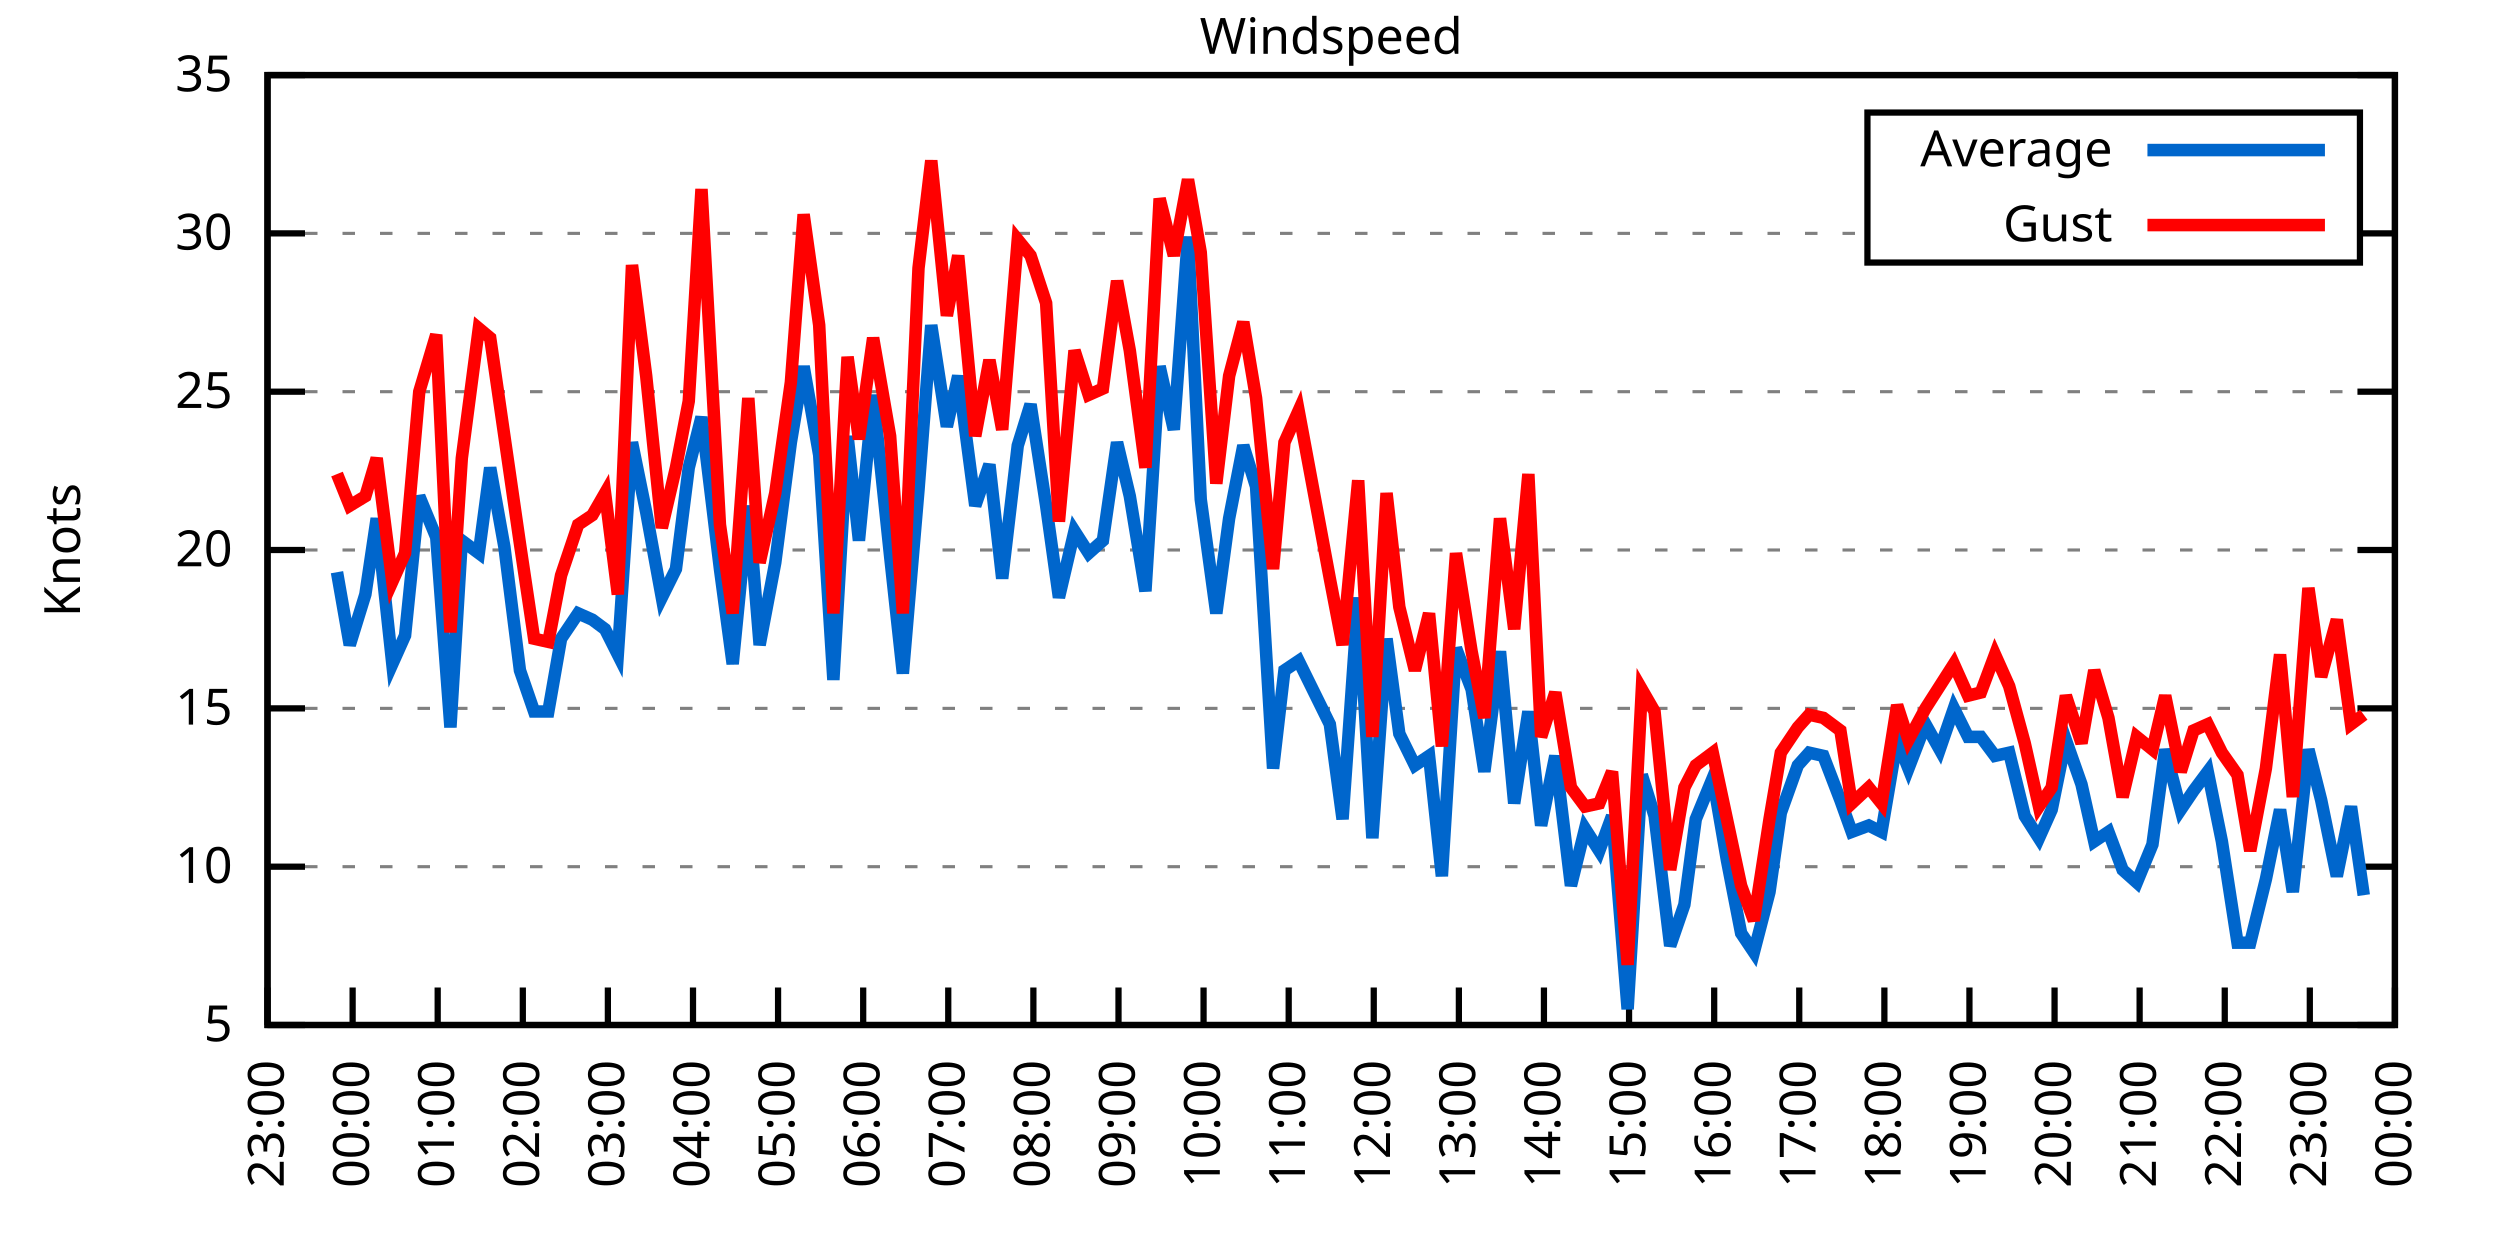
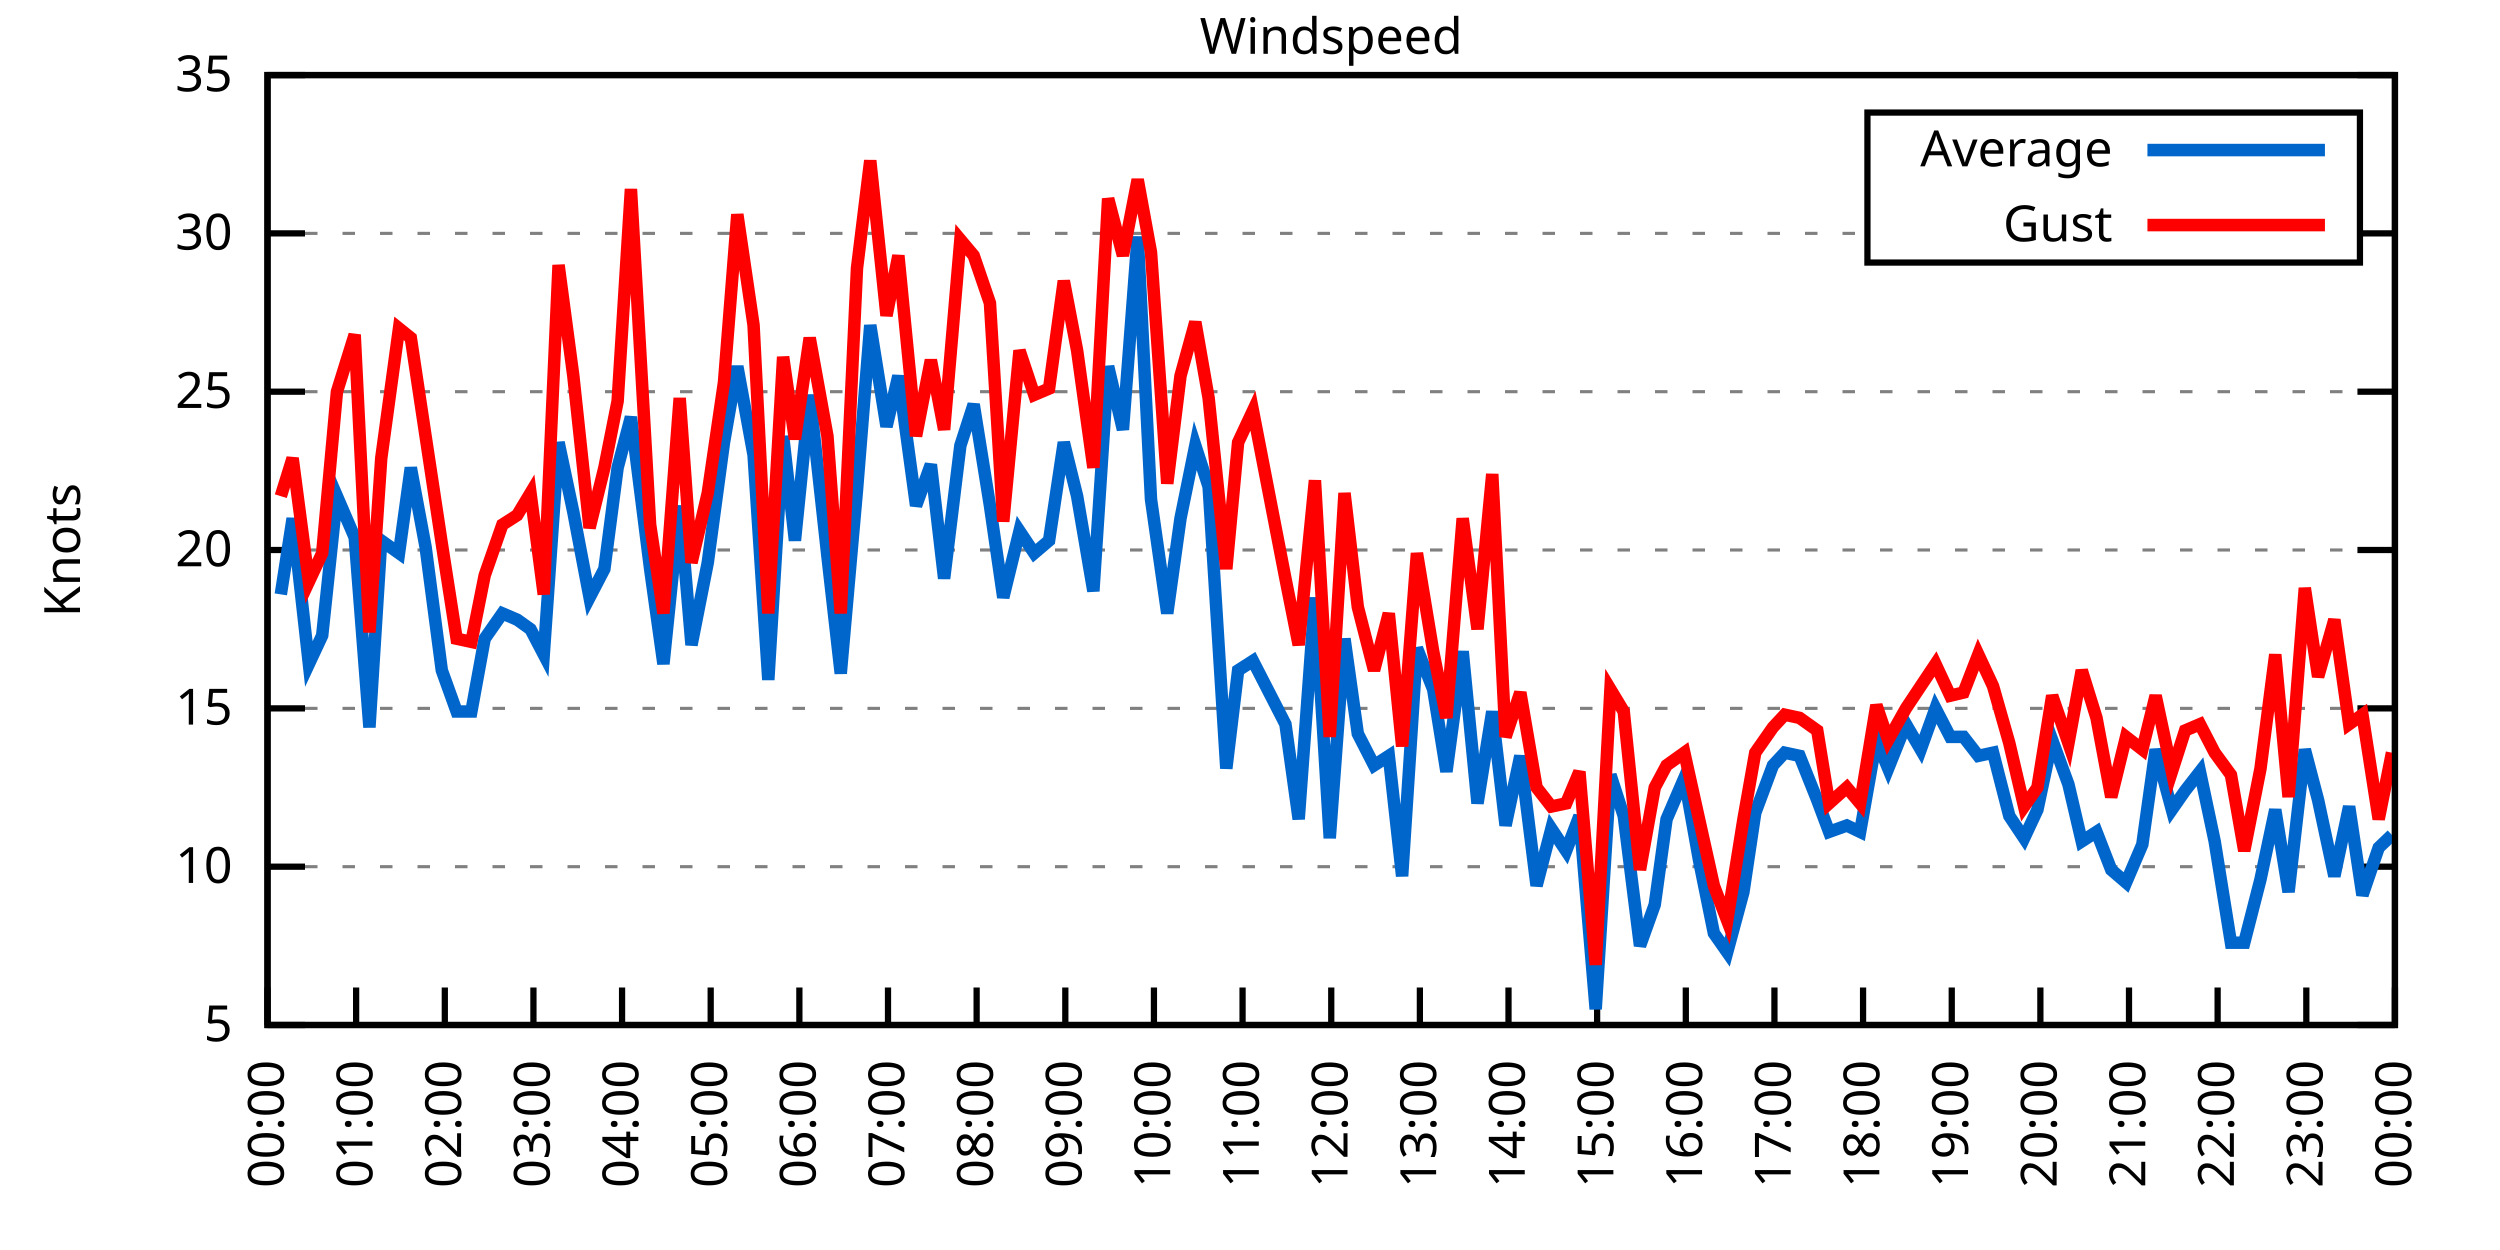
<svg xmlns="http://www.w3.org/2000/svg" xmlns:xlink="http://www.w3.org/1999/xlink" width="400" height="200" viewBox="0 0 400 200">
  <g id="gnuplot_canvas">
    <rect x="0" y="0" width="400" height="200" fill="none" />
    <defs>
      <circle id="gpDot" r="0.5" stroke-width="0.5" stroke="currentColor" />
      <path id="gpPt0" stroke-width="0.333" stroke="currentColor" d="M-1,0 h2 M0,-1 v2" />
      <path id="gpPt1" stroke-width="0.333" stroke="currentColor" d="M-1,-1 L1,1 M1,-1 L-1,1" />
      <path id="gpPt2" stroke-width="0.333" stroke="currentColor" d="M-1,0 L1,0 M0,-1 L0,1 M-1,-1 L1,1 M-1,1 L1,-1" />
      <rect id="gpPt3" stroke-width="0.333" stroke="currentColor" x="-1" y="-1" width="2" height="2" />
      <rect id="gpPt4" stroke-width="0.333" stroke="currentColor" fill="currentColor" x="-1" y="-1" width="2" height="2" />
      <circle id="gpPt5" stroke-width="0.333" stroke="currentColor" cx="0" cy="0" r="1" />
      <use xlink:href="#gpPt5" id="gpPt6" fill="currentColor" stroke="none" />
      <path id="gpPt7" stroke-width="0.333" stroke="currentColor" d="M0,-1.33 L-1.33,0.67 L1.33,0.67 z" />
      <use xlink:href="#gpPt7" id="gpPt8" fill="currentColor" stroke="none" />
      <use xlink:href="#gpPt7" id="gpPt9" stroke="currentColor" transform="rotate(180)" />
      <use xlink:href="#gpPt9" id="gpPt10" fill="currentColor" stroke="none" />
      <use xlink:href="#gpPt3" id="gpPt11" stroke="currentColor" transform="rotate(45)" />
      <use xlink:href="#gpPt11" id="gpPt12" fill="currentColor" stroke="none" />
      <path id="gpPt13" stroke-width="0.333" stroke="currentColor" d="M0,1.330 L1.265,0.411 L0.782,-1.067 L-0.782,-1.076 L-1.265,0.411 z" />
      <use xlink:href="#gpPt13" id="gpPt14" fill="currentColor" stroke="none" />
      <filter id="textbox" filterUnits="objectBoundingBox" x="0" y="0" height="1" width="1">
        <feFlood flood-color="white" flood-opacity="1" result="bgnd" />
        <feComposite in="SourceGraphic" in2="bgnd" operator="atop" />
      </filter>
      <filter id="greybox" filterUnits="objectBoundingBox" x="0" y="0" height="1" width="1">
        <feFlood flood-color="lightgrey" flood-opacity="1" result="grey" />
        <feComposite in="SourceGraphic" in2="grey" operator="atop" />
      </filter>
    </defs>
    <g fill="none" color="white" stroke="currentColor" stroke-width="1.00" stroke-linecap="butt" stroke-linejoin="miter">
</g>
    <g fill="none" color="black" stroke="currentColor" stroke-width="1.00" stroke-linecap="butt" stroke-linejoin="miter">
      <g stroke="none" shape-rendering="crispEdges">
        <polygon fill="rgb(255, 255, 255)" points="42.80,164.00 383.18,164.00 383.18,12.02 42.80,12.02 " />
      </g>
    </g>
    <g fill="none" color="black" stroke="currentColor" stroke-width="1.00" stroke-linecap="butt" stroke-linejoin="miter">
</g>
    <g fill="none" color="black" stroke="black" stroke-width="0.50" stroke-linecap="butt" stroke-linejoin="miter">
</g>
    <g fill="none" color="gray" stroke="currentColor" stroke-width="0.50" stroke-linecap="butt" stroke-linejoin="miter">
      <path stroke="gray" stroke-dasharray="2,4" class="gridline" d="M42.80,164.00 L383.19,164.00  " />
    </g>
    <g fill="none" color="gray" stroke="gray" stroke-width="1.00" stroke-linecap="butt" stroke-linejoin="miter">
</g>
    <g fill="none" color="black" stroke="currentColor" stroke-width="1.00" stroke-linecap="butt" stroke-linejoin="miter">
      <path stroke="black" d="M42.80,164.00 L48.80,164.00 M383.19,164.00 L377.19,164.00  " />
      <g transform="translate(37.20,166.60)" stroke="none" fill="black" font-family="Sans" font-size="8.00" text-anchor="end">
        <text>
          <tspan font-family="Sans"> 5</tspan>
        </text>
      </g>
    </g>
    <g fill="none" color="black" stroke="currentColor" stroke-width="1.00" stroke-linecap="butt" stroke-linejoin="miter">
</g>
    <g fill="none" color="black" stroke="black" stroke-width="0.50" stroke-linecap="butt" stroke-linejoin="miter">
</g>
    <g fill="none" color="gray" stroke="currentColor" stroke-width="0.50" stroke-linecap="butt" stroke-linejoin="miter">
      <path stroke="gray" stroke-dasharray="2,4" class="gridline" d="M42.80,138.67 L383.19,138.67  " />
    </g>
    <g fill="none" color="gray" stroke="gray" stroke-width="1.00" stroke-linecap="butt" stroke-linejoin="miter">
</g>
    <g fill="none" color="black" stroke="currentColor" stroke-width="1.00" stroke-linecap="butt" stroke-linejoin="miter">
      <path stroke="black" d="M42.80,138.67 L48.80,138.67 M383.19,138.67 L377.19,138.67  " />
      <g transform="translate(37.20,141.27)" stroke="none" fill="black" font-family="Sans" font-size="8.00" text-anchor="end">
        <text>
          <tspan font-family="Sans"> 10</tspan>
        </text>
      </g>
    </g>
    <g fill="none" color="black" stroke="currentColor" stroke-width="1.00" stroke-linecap="butt" stroke-linejoin="miter">
</g>
    <g fill="none" color="black" stroke="black" stroke-width="0.50" stroke-linecap="butt" stroke-linejoin="miter">
</g>
    <g fill="none" color="gray" stroke="currentColor" stroke-width="0.50" stroke-linecap="butt" stroke-linejoin="miter">
      <path stroke="gray" stroke-dasharray="2,4" class="gridline" d="M42.80,113.34 L383.19,113.34  " />
    </g>
    <g fill="none" color="gray" stroke="gray" stroke-width="1.00" stroke-linecap="butt" stroke-linejoin="miter">
</g>
    <g fill="none" color="black" stroke="currentColor" stroke-width="1.00" stroke-linecap="butt" stroke-linejoin="miter">
      <path stroke="black" d="M42.80,113.34 L48.80,113.34 M383.19,113.34 L377.19,113.34  " />
      <g transform="translate(37.20,115.94)" stroke="none" fill="black" font-family="Sans" font-size="8.00" text-anchor="end">
        <text>
          <tspan font-family="Sans"> 15</tspan>
        </text>
      </g>
    </g>
    <g fill="none" color="black" stroke="currentColor" stroke-width="1.00" stroke-linecap="butt" stroke-linejoin="miter">
</g>
    <g fill="none" color="black" stroke="black" stroke-width="0.50" stroke-linecap="butt" stroke-linejoin="miter">
</g>
    <g fill="none" color="gray" stroke="currentColor" stroke-width="0.50" stroke-linecap="butt" stroke-linejoin="miter">
      <path stroke="gray" stroke-dasharray="2,4" class="gridline" d="M42.80,88.00 L383.19,88.00  " />
    </g>
    <g fill="none" color="gray" stroke="gray" stroke-width="1.00" stroke-linecap="butt" stroke-linejoin="miter">
</g>
    <g fill="none" color="black" stroke="currentColor" stroke-width="1.00" stroke-linecap="butt" stroke-linejoin="miter">
      <path stroke="black" d="M42.80,88.00 L48.80,88.00 M383.19,88.00 L377.19,88.00  " />
      <g transform="translate(37.20,90.60)" stroke="none" fill="black" font-family="Sans" font-size="8.00" text-anchor="end">
        <text>
          <tspan font-family="Sans"> 20</tspan>
        </text>
      </g>
    </g>
    <g fill="none" color="black" stroke="currentColor" stroke-width="1.00" stroke-linecap="butt" stroke-linejoin="miter">
</g>
    <g fill="none" color="black" stroke="black" stroke-width="0.50" stroke-linecap="butt" stroke-linejoin="miter">
</g>
    <g fill="none" color="gray" stroke="currentColor" stroke-width="0.50" stroke-linecap="butt" stroke-linejoin="miter">
      <path stroke="gray" stroke-dasharray="2,4" class="gridline" d="M42.80,62.67 L383.19,62.67  " />
    </g>
    <g fill="none" color="gray" stroke="gray" stroke-width="1.00" stroke-linecap="butt" stroke-linejoin="miter">
</g>
    <g fill="none" color="black" stroke="currentColor" stroke-width="1.00" stroke-linecap="butt" stroke-linejoin="miter">
      <path stroke="black" d="M42.80,62.67 L48.80,62.67 M383.19,62.67 L377.19,62.67  " />
      <g transform="translate(37.20,65.27)" stroke="none" fill="black" font-family="Sans" font-size="8.00" text-anchor="end">
        <text>
          <tspan font-family="Sans"> 25</tspan>
        </text>
      </g>
    </g>
    <g fill="none" color="black" stroke="currentColor" stroke-width="1.00" stroke-linecap="butt" stroke-linejoin="miter">
</g>
    <g fill="none" color="black" stroke="black" stroke-width="0.50" stroke-linecap="butt" stroke-linejoin="miter">
</g>
    <g fill="none" color="gray" stroke="currentColor" stroke-width="0.50" stroke-linecap="butt" stroke-linejoin="miter">
      <path stroke="gray" stroke-dasharray="2,4" class="gridline" d="M42.80,37.34 L298.79,37.34 M377.59,37.34 L383.19,37.34  " />
    </g>
    <g fill="none" color="gray" stroke="gray" stroke-width="1.00" stroke-linecap="butt" stroke-linejoin="miter">
</g>
    <g fill="none" color="black" stroke="currentColor" stroke-width="1.00" stroke-linecap="butt" stroke-linejoin="miter">
      <path stroke="black" d="M42.80,37.34 L48.80,37.34 M383.19,37.34 L377.19,37.34  " />
      <g transform="translate(37.20,39.94)" stroke="none" fill="black" font-family="Sans" font-size="8.00" text-anchor="end">
        <text>
          <tspan font-family="Sans"> 30</tspan>
        </text>
      </g>
    </g>
    <g fill="none" color="black" stroke="currentColor" stroke-width="1.00" stroke-linecap="butt" stroke-linejoin="miter">
</g>
    <g fill="none" color="black" stroke="black" stroke-width="0.50" stroke-linecap="butt" stroke-linejoin="miter">
</g>
    <g fill="none" color="gray" stroke="currentColor" stroke-width="0.50" stroke-linecap="butt" stroke-linejoin="miter">
      <path stroke="gray" stroke-dasharray="2,4" class="gridline" d="M42.80,12.01 L383.19,12.01  " />
    </g>
    <g fill="none" color="gray" stroke="gray" stroke-width="1.00" stroke-linecap="butt" stroke-linejoin="miter">
</g>
    <g fill="none" color="black" stroke="currentColor" stroke-width="1.00" stroke-linecap="butt" stroke-linejoin="miter">
      <path stroke="black" d="M42.80,12.01 L48.80,12.01 M383.19,12.01 L377.19,12.01  " />
      <g transform="translate(37.20,14.61)" stroke="none" fill="black" font-family="Sans" font-size="8.00" text-anchor="end">
        <text>
          <tspan font-family="Sans"> 35</tspan>
        </text>
      </g>
    </g>
    <g fill="none" color="black" stroke="currentColor" stroke-width="1.00" stroke-linecap="butt" stroke-linejoin="miter">
      <path stroke="black" d="M42.80,164.00 L42.80,158.00  " />
      <g transform="translate(45.40,169.60) rotate(270.00)" stroke="none" fill="black" font-family="Sans" font-size="8.00" text-anchor="end">
        <text>
-           <tspan font-family="Sans">23:00</tspan>
-         </text>
-       </g>
-     </g>
-     <g fill="none" color="black" stroke="currentColor" stroke-width="1.00" stroke-linecap="butt" stroke-linejoin="miter">
-       <path stroke="black" d="M56.42,164.00 L56.42,158.00  " />
-       <g transform="translate(59.02,169.60) rotate(270.00)" stroke="none" fill="black" font-family="Sans" font-size="8.00" text-anchor="end">
-         <text>
          <tspan font-family="Sans">00:00</tspan>
        </text>
      </g>
    </g>
    <g fill="none" color="black" stroke="currentColor" stroke-width="1.00" stroke-linecap="butt" stroke-linejoin="miter">
-       <path stroke="black" d="M70.03,164.00 L70.03,158.00  " />
-       <g transform="translate(72.63,169.60) rotate(270.00)" stroke="none" fill="black" font-family="Sans" font-size="8.00" text-anchor="end">
+       <path stroke="black" d="M56.98,164.00 L56.98,158.00  " />
+       <g transform="translate(59.58,169.60) rotate(270.00)" stroke="none" fill="black" font-family="Sans" font-size="8.00" text-anchor="end">
        <text>
          <tspan font-family="Sans">01:00</tspan>
        </text>
      </g>
    </g>
    <g fill="none" color="black" stroke="currentColor" stroke-width="1.00" stroke-linecap="butt" stroke-linejoin="miter">
-       <path stroke="black" d="M83.65,164.00 L83.65,158.00  " />
-       <g transform="translate(86.25,169.60) rotate(270.00)" stroke="none" fill="black" font-family="Sans" font-size="8.00" text-anchor="end">
+       <path stroke="black" d="M71.17,164.00 L71.17,158.00  " />
+       <g transform="translate(73.77,169.60) rotate(270.00)" stroke="none" fill="black" font-family="Sans" font-size="8.00" text-anchor="end">
        <text>
          <tspan font-family="Sans">02:00</tspan>
        </text>
      </g>
    </g>
    <g fill="none" color="black" stroke="currentColor" stroke-width="1.00" stroke-linecap="butt" stroke-linejoin="miter">
-       <path stroke="black" d="M97.26,164.00 L97.26,158.00  " />
-       <g transform="translate(99.86,169.60) rotate(270.00)" stroke="none" fill="black" font-family="Sans" font-size="8.00" text-anchor="end">
+       <path stroke="black" d="M85.35,164.00 L85.35,158.00  " />
+       <g transform="translate(87.95,169.60) rotate(270.00)" stroke="none" fill="black" font-family="Sans" font-size="8.00" text-anchor="end">
        <text>
          <tspan font-family="Sans">03:00</tspan>
        </text>
      </g>
    </g>
    <g fill="none" color="black" stroke="currentColor" stroke-width="1.00" stroke-linecap="butt" stroke-linejoin="miter">
-       <path stroke="black" d="M110.88,164.00 L110.88,158.00  " />
-       <g transform="translate(113.48,169.60) rotate(270.00)" stroke="none" fill="black" font-family="Sans" font-size="8.00" text-anchor="end">
+       <path stroke="black" d="M99.53,164.00 L99.53,158.00  " />
+       <g transform="translate(102.13,169.60) rotate(270.00)" stroke="none" fill="black" font-family="Sans" font-size="8.00" text-anchor="end">
        <text>
          <tspan font-family="Sans">04:00</tspan>
        </text>
      </g>
    </g>
    <g fill="none" color="black" stroke="currentColor" stroke-width="1.00" stroke-linecap="butt" stroke-linejoin="miter">
-       <path stroke="black" d="M124.49,164.00 L124.49,158.00  " />
-       <g transform="translate(127.09,169.60) rotate(270.00)" stroke="none" fill="black" font-family="Sans" font-size="8.00" text-anchor="end">
+       <path stroke="black" d="M113.71,164.00 L113.71,158.00  " />
+       <g transform="translate(116.31,169.60) rotate(270.00)" stroke="none" fill="black" font-family="Sans" font-size="8.00" text-anchor="end">
        <text>
          <tspan font-family="Sans">05:00</tspan>
        </text>
      </g>
    </g>
    <g fill="none" color="black" stroke="currentColor" stroke-width="1.00" stroke-linecap="butt" stroke-linejoin="miter">
-       <path stroke="black" d="M138.11,164.00 L138.11,158.00  " />
-       <g transform="translate(140.71,169.60) rotate(270.00)" stroke="none" fill="black" font-family="Sans" font-size="8.00" text-anchor="end">
+       <path stroke="black" d="M127.90,164.00 L127.90,158.00  " />
+       <g transform="translate(130.50,169.60) rotate(270.00)" stroke="none" fill="black" font-family="Sans" font-size="8.00" text-anchor="end">
        <text>
          <tspan font-family="Sans">06:00</tspan>
        </text>
      </g>
    </g>
    <g fill="none" color="black" stroke="currentColor" stroke-width="1.00" stroke-linecap="butt" stroke-linejoin="miter">
-       <path stroke="black" d="M151.72,164.00 L151.72,158.00  " />
-       <g transform="translate(154.32,169.60) rotate(270.00)" stroke="none" fill="black" font-family="Sans" font-size="8.00" text-anchor="end">
+       <path stroke="black" d="M142.08,164.00 L142.08,158.00  " />
+       <g transform="translate(144.68,169.60) rotate(270.00)" stroke="none" fill="black" font-family="Sans" font-size="8.00" text-anchor="end">
        <text>
          <tspan font-family="Sans">07:00</tspan>
        </text>
      </g>
    </g>
    <g fill="none" color="black" stroke="currentColor" stroke-width="1.00" stroke-linecap="butt" stroke-linejoin="miter">
-       <path stroke="black" d="M165.34,164.00 L165.34,158.00  " />
-       <g transform="translate(167.94,169.60) rotate(270.00)" stroke="none" fill="black" font-family="Sans" font-size="8.00" text-anchor="end">
+       <path stroke="black" d="M156.26,164.00 L156.26,158.00  " />
+       <g transform="translate(158.86,169.60) rotate(270.00)" stroke="none" fill="black" font-family="Sans" font-size="8.00" text-anchor="end">
        <text>
          <tspan font-family="Sans">08:00</tspan>
        </text>
      </g>
    </g>
    <g fill="none" color="black" stroke="currentColor" stroke-width="1.00" stroke-linecap="butt" stroke-linejoin="miter">
-       <path stroke="black" d="M178.96,164.00 L178.96,158.00  " />
-       <g transform="translate(181.56,169.60) rotate(270.00)" stroke="none" fill="black" font-family="Sans" font-size="8.00" text-anchor="end">
+       <path stroke="black" d="M170.45,164.00 L170.45,158.00  " />
+       <g transform="translate(173.05,169.60) rotate(270.00)" stroke="none" fill="black" font-family="Sans" font-size="8.00" text-anchor="end">
        <text>
          <tspan font-family="Sans">09:00</tspan>
        </text>
      </g>
    </g>
    <g fill="none" color="black" stroke="currentColor" stroke-width="1.00" stroke-linecap="butt" stroke-linejoin="miter">
-       <path stroke="black" d="M192.57,164.00 L192.57,158.00  " />
-       <g transform="translate(195.17,169.60) rotate(270.00)" stroke="none" fill="black" font-family="Sans" font-size="8.00" text-anchor="end">
+       <path stroke="black" d="M184.63,164.00 L184.63,158.00  " />
+       <g transform="translate(187.23,169.60) rotate(270.00)" stroke="none" fill="black" font-family="Sans" font-size="8.00" text-anchor="end">
        <text>
          <tspan font-family="Sans">10:00</tspan>
        </text>
      </g>
    </g>
    <g fill="none" color="black" stroke="currentColor" stroke-width="1.00" stroke-linecap="butt" stroke-linejoin="miter">
-       <path stroke="black" d="M206.19,164.00 L206.19,158.00  " />
-       <g transform="translate(208.79,169.60) rotate(270.00)" stroke="none" fill="black" font-family="Sans" font-size="8.00" text-anchor="end">
+       <path stroke="black" d="M198.81,164.00 L198.81,158.00  " />
+       <g transform="translate(201.41,169.60) rotate(270.00)" stroke="none" fill="black" font-family="Sans" font-size="8.00" text-anchor="end">
        <text>
          <tspan font-family="Sans">11:00</tspan>
        </text>
      </g>
    </g>
    <g fill="none" color="black" stroke="currentColor" stroke-width="1.00" stroke-linecap="butt" stroke-linejoin="miter">
-       <path stroke="black" d="M219.80,164.00 L219.80,158.00  " />
-       <g transform="translate(222.40,169.60) rotate(270.00)" stroke="none" fill="black" font-family="Sans" font-size="8.00" text-anchor="end">
+       <path stroke="black" d="M213.00,164.00 L213.00,158.00  " />
+       <g transform="translate(215.60,169.60) rotate(270.00)" stroke="none" fill="black" font-family="Sans" font-size="8.00" text-anchor="end">
        <text>
          <tspan font-family="Sans">12:00</tspan>
        </text>
      </g>
    </g>
    <g fill="none" color="black" stroke="currentColor" stroke-width="1.00" stroke-linecap="butt" stroke-linejoin="miter">
-       <path stroke="black" d="M233.42,164.00 L233.42,158.00  " />
-       <g transform="translate(236.02,169.60) rotate(270.00)" stroke="none" fill="black" font-family="Sans" font-size="8.00" text-anchor="end">
+       <path stroke="black" d="M227.18,164.00 L227.18,158.00  " />
+       <g transform="translate(229.78,169.60) rotate(270.00)" stroke="none" fill="black" font-family="Sans" font-size="8.00" text-anchor="end">
        <text>
          <tspan font-family="Sans">13:00</tspan>
        </text>
      </g>
    </g>
    <g fill="none" color="black" stroke="currentColor" stroke-width="1.00" stroke-linecap="butt" stroke-linejoin="miter">
-       <path stroke="black" d="M247.03,164.00 L247.03,158.00  " />
-       <g transform="translate(249.63,169.60) rotate(270.00)" stroke="none" fill="black" font-family="Sans" font-size="8.00" text-anchor="end">
+       <path stroke="black" d="M241.36,164.00 L241.36,158.00  " />
+       <g transform="translate(243.96,169.60) rotate(270.00)" stroke="none" fill="black" font-family="Sans" font-size="8.00" text-anchor="end">
        <text>
          <tspan font-family="Sans">14:00</tspan>
        </text>
      </g>
    </g>
    <g fill="none" color="black" stroke="currentColor" stroke-width="1.00" stroke-linecap="butt" stroke-linejoin="miter">
-       <path stroke="black" d="M260.65,164.00 L260.65,158.00  " />
-       <g transform="translate(263.25,169.60) rotate(270.00)" stroke="none" fill="black" font-family="Sans" font-size="8.00" text-anchor="end">
+       <path stroke="black" d="M255.54,164.00 L255.54,158.00  " />
+       <g transform="translate(258.14,169.60) rotate(270.00)" stroke="none" fill="black" font-family="Sans" font-size="8.00" text-anchor="end">
        <text>
          <tspan font-family="Sans">15:00</tspan>
        </text>
      </g>
    </g>
    <g fill="none" color="black" stroke="currentColor" stroke-width="1.00" stroke-linecap="butt" stroke-linejoin="miter">
-       <path stroke="black" d="M274.27,164.00 L274.27,158.00  " />
-       <g transform="translate(276.87,169.60) rotate(270.00)" stroke="none" fill="black" font-family="Sans" font-size="8.00" text-anchor="end">
+       <path stroke="black" d="M269.73,164.00 L269.73,158.00  " />
+       <g transform="translate(272.33,169.60) rotate(270.00)" stroke="none" fill="black" font-family="Sans" font-size="8.00" text-anchor="end">
        <text>
          <tspan font-family="Sans">16:00</tspan>
        </text>
      </g>
    </g>
    <g fill="none" color="black" stroke="currentColor" stroke-width="1.00" stroke-linecap="butt" stroke-linejoin="miter">
-       <path stroke="black" d="M287.88,164.00 L287.88,158.00  " />
-       <g transform="translate(290.48,169.60) rotate(270.00)" stroke="none" fill="black" font-family="Sans" font-size="8.00" text-anchor="end">
+       <path stroke="black" d="M283.91,164.00 L283.91,158.00  " />
+       <g transform="translate(286.51,169.60) rotate(270.00)" stroke="none" fill="black" font-family="Sans" font-size="8.00" text-anchor="end">
        <text>
          <tspan font-family="Sans">17:00</tspan>
        </text>
      </g>
    </g>
    <g fill="none" color="black" stroke="currentColor" stroke-width="1.00" stroke-linecap="butt" stroke-linejoin="miter">
-       <path stroke="black" d="M301.50,164.00 L301.50,158.00  " />
-       <g transform="translate(304.10,169.60) rotate(270.00)" stroke="none" fill="black" font-family="Sans" font-size="8.00" text-anchor="end">
+       <path stroke="black" d="M298.09,164.00 L298.09,158.00  " />
+       <g transform="translate(300.69,169.60) rotate(270.00)" stroke="none" fill="black" font-family="Sans" font-size="8.00" text-anchor="end">
        <text>
          <tspan font-family="Sans">18:00</tspan>
        </text>
      </g>
    </g>
    <g fill="none" color="black" stroke="currentColor" stroke-width="1.00" stroke-linecap="butt" stroke-linejoin="miter">
-       <path stroke="black" d="M315.11,164.00 L315.11,158.00  " />
-       <g transform="translate(317.71,169.60) rotate(270.00)" stroke="none" fill="black" font-family="Sans" font-size="8.00" text-anchor="end">
+       <path stroke="black" d="M312.28,164.00 L312.28,158.00  " />
+       <g transform="translate(314.88,169.60) rotate(270.00)" stroke="none" fill="black" font-family="Sans" font-size="8.00" text-anchor="end">
        <text>
          <tspan font-family="Sans">19:00</tspan>
        </text>
      </g>
    </g>
    <g fill="none" color="black" stroke="currentColor" stroke-width="1.00" stroke-linecap="butt" stroke-linejoin="miter">
-       <path stroke="black" d="M328.73,164.00 L328.73,158.00  " />
-       <g transform="translate(331.33,169.60) rotate(270.00)" stroke="none" fill="black" font-family="Sans" font-size="8.00" text-anchor="end">
+       <path stroke="black" d="M326.46,164.00 L326.46,158.00  " />
+       <g transform="translate(329.06,169.60) rotate(270.00)" stroke="none" fill="black" font-family="Sans" font-size="8.00" text-anchor="end">
        <text>
          <tspan font-family="Sans">20:00</tspan>
        </text>
      </g>
    </g>
    <g fill="none" color="black" stroke="currentColor" stroke-width="1.00" stroke-linecap="butt" stroke-linejoin="miter">
-       <path stroke="black" d="M342.34,164.00 L342.34,158.00  " />
-       <g transform="translate(344.94,169.60) rotate(270.00)" stroke="none" fill="black" font-family="Sans" font-size="8.00" text-anchor="end">
+       <path stroke="black" d="M340.64,164.00 L340.64,158.00  " />
+       <g transform="translate(343.24,169.60) rotate(270.00)" stroke="none" fill="black" font-family="Sans" font-size="8.00" text-anchor="end">
        <text>
          <tspan font-family="Sans">21:00</tspan>
        </text>
      </g>
    </g>
    <g fill="none" color="black" stroke="currentColor" stroke-width="1.00" stroke-linecap="butt" stroke-linejoin="miter">
-       <path stroke="black" d="M355.96,164.00 L355.96,158.00  " />
-       <g transform="translate(358.56,169.60) rotate(270.00)" stroke="none" fill="black" font-family="Sans" font-size="8.00" text-anchor="end">
+       <path stroke="black" d="M354.82,164.00 L354.82,158.00  " />
+       <g transform="translate(357.42,169.60) rotate(270.00)" stroke="none" fill="black" font-family="Sans" font-size="8.00" text-anchor="end">
        <text>
          <tspan font-family="Sans">22:00</tspan>
        </text>
      </g>
    </g>
    <g fill="none" color="black" stroke="currentColor" stroke-width="1.00" stroke-linecap="butt" stroke-linejoin="miter">
-       <path stroke="black" d="M369.57,164.00 L369.57,158.00  " />
-       <g transform="translate(372.17,169.60) rotate(270.00)" stroke="none" fill="black" font-family="Sans" font-size="8.00" text-anchor="end">
+       <path stroke="black" d="M369.01,164.00 L369.01,158.00  " />
+       <g transform="translate(371.61,169.60) rotate(270.00)" stroke="none" fill="black" font-family="Sans" font-size="8.00" text-anchor="end">
        <text>
          <tspan font-family="Sans">23:00</tspan>
        </text>
      </g>
    </g>
    <g fill="none" color="black" stroke="currentColor" stroke-width="1.00" stroke-linecap="butt" stroke-linejoin="miter">
      <path stroke="black" d="M383.19,164.00 L383.19,158.00  " />
      <g transform="translate(385.79,169.60) rotate(270.00)" stroke="none" fill="black" font-family="Sans" font-size="8.00" text-anchor="end">
        <text>
          <tspan font-family="Sans">00:00</tspan>
        </text>
      </g>
    </g>
    <g fill="none" color="black" stroke="currentColor" stroke-width="1.00" stroke-linecap="butt" stroke-linejoin="miter">
</g>
    <g fill="none" color="black" stroke="currentColor" stroke-width="1.00" stroke-linecap="butt" stroke-linejoin="miter">
      <path stroke="black" d="M42.80,12.01 L42.80,164.00 L383.19,164.00 L383.19,12.01 L42.80,12.01 Z  " />
    </g>
    <g fill="none" color="black" stroke="currentColor" stroke-width="1.00" stroke-linecap="butt" stroke-linejoin="miter">
</g>
    <g fill="none" color="black" stroke="currentColor" stroke-width="1.00" stroke-linecap="butt" stroke-linejoin="miter">
      <path stroke="black" d="M298.79,42.01 L298.79,18.01 L377.59,18.01 L377.59,42.01 L298.79,42.01 Z  " />
    </g>
    <g id="Windspeed_plot_1">
      <g fill="none" color="white" stroke="black" stroke-width="2.00" stroke-linecap="butt" stroke-linejoin="miter">
</g>
      <g fill="none" color="black" stroke="currentColor" stroke-width="2.00" stroke-linecap="butt" stroke-linejoin="miter">
        <g transform="translate(337.99,26.61)" stroke="none" fill="black" font-family="Sans" font-size="8.00" text-anchor="end">
          <text>
            <tspan font-family="Sans">Average</tspan>
          </text>
        </g>
      </g>
      <g fill="none" color="black" stroke="currentColor" stroke-width="2.00" stroke-linecap="butt" stroke-linejoin="miter">
-         <path stroke="rgb(  0, 102, 204)" d="M343.59,24.01 L371.99,24.01 M53.92,91.55 L55.96,103.20 L58.46,95.10 L60.27,82.94 L62.77,106.24 L64.81,101.68   L67.08,79.39 L69.80,85.98 L72.07,116.38 L73.89,86.49 L76.61,88.51 L78.43,74.83 L80.70,87.50 L83.19,107.26   L85.46,113.84 L87.73,113.84 L89.77,102.19 L92.50,98.14 L94.77,99.15 L96.81,100.67 L98.85,104.72 L101.12,70.78   L103.39,81.93 L105.89,95.60 L108.15,91.04 L110.20,74.83 L112.24,66.73 L115.19,91.04 L117.23,106.24 L119.73,80.91   L121.54,103.20 L124.04,90.03 L126.54,70.78 L128.58,58.62 L131.07,72.81 L133.34,108.78 L135.61,69.77 L137.43,86.49   L139.70,63.18 L142.42,89.02 L144.46,107.76 L146.96,78.38 L149.00,52.03 L151.50,68.25 L153.31,60.14 L156.04,80.91   L158.31,74.33 L160.35,92.56 L162.84,71.29 L164.89,64.70 L167.38,80.91 L169.43,95.60 L171.92,84.97 L174.19,88.51   L176.46,86.49 L178.73,70.78 L180.77,79.39 L183.27,94.59 L185.54,58.62 L187.81,68.75 L190.08,37.85 L192.12,79.90   L194.61,98.14 L196.66,82.94 L198.93,71.29 L200.97,77.87 L203.69,122.96 L205.51,107.26 L207.78,105.74 L212.77,115.87   L214.81,131.07 L217.31,95.60 L219.58,134.11 L221.85,102.19 L223.89,117.39 L226.38,122.46 L228.65,120.94 L230.70,140.19   L232.96,103.71 L235.46,110.30 L237.50,123.47 L240.00,104.22 L242.27,128.54 L244.54,113.84 L246.58,132.08 L248.85,120.94   L251.35,141.71 L253.61,132.59 L255.88,136.14 L257.93,130.56 L260.42,161.47 L262.69,123.98 L264.73,130.56 L267.23,151.33   L269.50,144.75 L271.32,131.07 L274.04,124.48 L276.31,137.66 L278.58,149.31 L280.62,152.35 L283.12,142.72 L284.93,130.06   L287.65,122.46 L289.47,120.43 L291.74,120.94 L294.46,128.03 L296.28,133.10 L299.00,132.08 L301.04,133.10 L303.54,118.40   L305.35,122.96 L308.08,115.87 L310.35,119.92 L312.62,113.34 L314.89,117.90 L316.93,117.90 L319.20,120.94 L321.47,120.43   L323.96,130.56 L326.23,134.11 L328.27,129.55 L330.54,118.40 L333.04,125.50 L335.08,134.62 L337.35,133.10 L339.62,139.17   L341.89,141.20 L344.39,135.12 L346.43,119.92 L348.92,129.55 L350.97,126.51 L353.24,123.47 L355.50,134.62 L358.00,150.83   L360.04,150.83 L362.54,140.69 L364.81,129.55 L366.85,142.72 L369.35,119.92 L371.39,128.03 L373.89,140.19 L376.16,129.04   L378.20,143.23  " />
+         <path stroke="rgb(  0, 102, 204)" d="M343.59,24.01 L371.99,24.01 M44.93,95.10 L46.82,82.94 L49.42,106.24 L51.55,101.68 L53.91,79.39 L56.75,85.98   L59.11,116.38 L61.00,86.49 L63.84,88.51 L65.73,74.83 L68.09,87.50 L70.69,107.26 L73.06,113.84 L75.42,113.84   L77.55,102.19 L80.38,98.14 L82.75,99.15 L84.88,100.67 L87.00,104.72 L89.37,70.78 L91.73,81.93 L94.33,95.60   L96.70,91.04 L98.82,74.83 L100.95,66.73 L104.02,91.04 L106.15,106.24 L108.75,80.91 L110.64,103.20 L113.24,90.03   L115.84,70.78 L117.97,58.62 L120.57,72.81 L122.93,108.78 L125.30,69.77 L127.19,86.49 L129.55,63.18 L132.39,89.02   L134.52,107.76 L137.12,78.38 L139.24,52.03 L141.84,68.25 L143.74,60.14 L146.57,80.91 L148.94,74.33 L151.06,92.56   L153.66,71.29 L155.79,64.70 L158.39,80.91 L160.52,95.60 L163.12,84.97 L165.48,88.51 L167.85,86.49 L170.21,70.78   L172.34,79.39 L174.94,94.59 L177.30,58.62 L179.67,68.75 L182.03,37.85 L184.16,79.90 L186.76,98.14 L188.88,82.94   L191.25,71.29 L193.38,77.87 L196.21,122.96 L198.10,107.26 L200.47,105.74 L205.67,115.87 L207.79,131.07 L210.39,95.60   L212.76,134.11 L215.12,102.19 L217.25,117.39 L219.85,122.46 L222.21,120.94 L224.34,140.19 L226.71,103.71 L229.31,110.30   L231.43,123.47 L234.03,104.22 L236.40,128.54 L238.76,113.84 L240.89,132.08 L243.25,120.94 L245.85,141.71 L248.22,132.59   L250.58,136.14 L252.71,130.56 L255.31,161.47 L257.67,123.98 L259.80,130.56 L262.40,151.33 L264.76,144.75 L266.65,131.07   L269.49,124.48 L271.85,137.66 L274.22,149.31 L276.35,152.35 L278.95,142.72 L280.84,130.06 L283.67,122.46 L285.56,120.43   L287.93,120.94 L290.76,128.03 L292.66,133.10 L295.49,132.08 L297.62,133.10 L300.22,118.40 L302.11,122.96 L304.95,115.87   L307.31,119.92 L309.68,113.34 L312.04,117.90 L314.17,117.90 L316.53,120.94 L318.89,120.43 L321.49,130.56 L323.86,134.11   L325.99,129.55 L328.35,118.40 L330.95,125.50 L333.08,134.62 L335.44,133.10 L337.80,139.17 L340.17,141.20 L342.77,135.12   L344.90,119.92 L347.50,129.55 L349.62,126.51 L351.99,123.47 L354.35,134.62 L356.95,150.83 L359.08,150.83 L361.68,140.69   L364.04,129.55 L366.17,142.72 L368.77,119.92 L370.90,128.03 L373.50,140.19 L375.86,129.04 L377.99,143.23 L380.59,135.63   L382.72,133.60  " />
      </g>
    </g>
    <g id="Windspeed_plot_2">
      <g fill="none" color="black" stroke="currentColor" stroke-width="2.00" stroke-linecap="butt" stroke-linejoin="miter">
        <g transform="translate(337.99,38.61)" stroke="none" fill="black" font-family="Sans" font-size="8.00" text-anchor="end">
          <text>
            <tspan font-family="Sans">Gust</tspan>
          </text>
        </g>
      </g>
      <g fill="none" color="black" stroke="currentColor" stroke-width="2.00" stroke-linecap="butt" stroke-linejoin="miter">
-         <path stroke="rgb(255,   0,   0)" d="M343.59,36.01 L371.99,36.01 M53.92,75.85 L55.96,80.91 L58.46,79.39 L60.27,73.31 L62.77,93.07 L64.81,88.51   L67.08,62.67 L69.80,53.55 L72.07,101.18 L73.89,73.31 L76.61,52.54 L78.43,54.06 L80.70,69.77 L83.19,86.99   L85.46,102.19 L87.73,102.70 L89.77,92.06 L92.50,83.95 L94.77,82.43 L96.81,78.89 L98.85,95.10 L101.12,42.41   L103.39,60.14 L105.89,84.46 L108.15,74.83 L110.20,64.19 L112.24,30.25 L115.19,83.95 L117.23,98.14 L119.73,63.69   L121.54,90.03 L124.04,78.89 L126.54,61.15 L128.58,34.30 L131.07,52.03 L133.34,98.14 L135.61,57.10 L137.43,70.27   L139.70,54.06 L142.42,69.77 L144.46,98.14 L146.96,42.91 L149.00,25.69 L151.50,50.51 L153.31,40.89 L156.04,69.77   L158.31,57.61 L160.35,68.75 L162.84,38.35 L164.89,40.89 L167.38,48.49 L169.43,83.45 L171.92,56.09 L174.19,63.18   L176.46,62.17 L178.73,44.94 L180.77,56.09 L183.27,74.83 L185.54,31.77 L187.81,40.89 L190.08,28.73 L192.12,40.38   L194.61,77.37 L196.66,60.14 L198.93,51.53 L200.97,63.69 L203.69,91.04 L205.51,70.78 L207.78,65.71 L212.77,92.56   L214.81,103.20 L217.31,76.86 L219.58,117.90 L221.85,78.89 L223.89,97.12 L226.38,107.26 L228.65,98.14 L230.70,119.42   L232.96,88.51 L235.46,104.22 L237.50,114.86 L240.00,82.94 L242.27,100.67 L244.54,75.85 L246.58,117.90 L248.85,110.80   L251.35,126.00 L253.61,129.04 L255.88,128.54 L257.93,123.47 L260.42,154.37 L262.69,110.30 L264.73,113.84 L267.23,139.17   L269.50,126.00 L271.32,122.46 L274.04,120.43 L276.31,131.07 L278.58,141.71 L280.62,147.28 L283.12,131.07 L284.93,120.43   L287.65,116.38 L289.47,114.35 L291.74,114.86 L294.46,116.88 L296.28,128.54 L299.00,126.00 L301.04,128.54 L303.54,112.83   L305.35,118.40 L308.08,113.34 L310.35,109.79 L312.62,106.24 L314.89,111.31 L316.93,110.80 L319.20,104.72 L321.47,109.79   L323.96,118.91 L326.23,129.04 L328.27,126.00 L330.54,111.31 L333.04,118.91 L335.08,107.26 L337.35,114.86 L339.62,127.52   L341.89,117.90 L344.39,119.92 L346.43,111.31 L348.92,123.47 L350.97,116.88 L353.24,115.87 L355.50,120.43 L358.00,123.98   L360.04,136.14 L362.54,122.96 L364.81,104.72 L366.85,127.52 L369.35,94.08 L371.39,108.27 L373.89,99.15 L376.16,115.87   L378.20,114.35  " />
+         <path stroke="rgb(255,   0,   0)" d="M343.59,36.01 L371.99,36.01 M44.93,79.39 L46.82,73.31 L49.42,93.07 L51.55,88.51 L53.91,62.67 L56.75,53.55   L59.11,101.18 L61.00,73.31 L63.84,52.54 L65.73,54.06 L68.09,69.77 L70.69,86.99 L73.06,102.19 L75.42,102.70   L77.55,92.06 L80.38,83.95 L82.75,82.43 L84.88,78.89 L87.00,95.10 L89.37,42.41 L91.73,60.14 L94.33,84.46   L96.70,74.83 L98.82,64.19 L100.95,30.25 L104.02,83.95 L106.15,98.14 L108.75,63.69 L110.64,90.03 L113.24,78.89   L115.84,61.15 L117.97,34.30 L120.57,52.03 L122.93,98.14 L125.30,57.10 L127.19,70.27 L129.55,54.06 L132.39,69.77   L134.52,98.14 L137.12,42.91 L139.24,25.69 L141.84,50.51 L143.74,40.89 L146.57,69.77 L148.94,57.61 L151.06,68.75   L153.66,38.35 L155.79,40.89 L158.39,48.49 L160.52,83.45 L163.12,56.09 L165.48,63.18 L167.85,62.17 L170.21,44.94   L172.34,56.09 L174.94,74.83 L177.30,31.77 L179.67,40.89 L182.03,28.73 L184.16,40.38 L186.76,77.37 L188.88,60.14   L191.25,51.53 L193.38,63.69 L196.21,91.04 L198.10,70.78 L200.47,65.71 L205.67,92.56 L207.79,103.20 L210.39,76.86   L212.76,117.90 L215.12,78.89 L217.25,97.12 L219.85,107.26 L222.21,98.14 L224.34,119.42 L226.71,88.51 L229.31,104.22   L231.43,114.86 L234.03,82.94 L236.40,100.67 L238.76,75.85 L240.89,117.90 L243.25,110.80 L245.85,126.00 L248.22,129.04   L250.58,128.54 L252.71,123.47 L255.31,154.37 L257.67,110.30 L259.80,113.84 L262.40,139.17 L264.76,126.00 L266.65,122.46   L269.49,120.43 L271.85,131.07 L274.22,141.71 L276.35,147.28 L278.95,131.07 L280.84,120.43 L283.67,116.38 L285.56,114.35   L287.93,114.86 L290.76,116.88 L292.66,128.54 L295.49,126.00 L297.62,128.54 L300.22,112.83 L302.11,118.40 L304.95,113.34   L307.31,109.79 L309.68,106.24 L312.04,111.31 L314.17,110.80 L316.53,104.72 L318.89,109.79 L321.49,118.91 L323.86,129.04   L325.99,126.00 L328.35,111.31 L330.95,118.91 L333.08,107.26 L335.44,114.86 L337.80,127.52 L340.17,117.90 L342.77,119.92   L344.90,111.31 L347.50,123.47 L349.62,116.88 L351.99,115.87 L354.35,120.43 L356.95,123.98 L359.08,136.14 L361.68,122.96   L364.04,104.72 L366.17,127.52 L368.77,94.08 L370.90,108.27 L373.50,99.15 L375.86,115.87 L377.99,114.35 L380.59,131.07   L382.72,120.43  " />
      </g>
    </g>
    <g fill="none" color="black" stroke="currentColor" stroke-width="2.00" stroke-linecap="butt" stroke-linejoin="miter">
</g>
    <g fill="none" color="black" stroke="black" stroke-width="1.00" stroke-linecap="butt" stroke-linejoin="miter">
</g>
    <g fill="none" color="black" stroke="currentColor" stroke-width="1.00" stroke-linecap="butt" stroke-linejoin="miter">
      <path stroke="black" d="M42.80,12.01 L42.80,164.00 L383.19,164.00 L383.19,12.01 L42.80,12.01 Z  " />
      <g transform="translate(12.80,88.01) rotate(270.00)" stroke="none" fill="black" font-family="Sans" font-size="8.00" text-anchor="middle">
        <text>
          <tspan font-family="Sans">Knots</tspan>
        </text>
      </g>
    </g>
    <g fill="none" color="black" stroke="currentColor" stroke-width="1.00" stroke-linecap="butt" stroke-linejoin="miter">
</g>
    <g fill="none" color="black" stroke="currentColor" stroke-width="1.00" stroke-linecap="butt" stroke-linejoin="miter">
      <g transform="translate(212.99,8.61)" stroke="none" fill="black" font-family="Sans" font-size="8.00" text-anchor="middle">
        <text>
          <tspan font-family="Sans">Windspeed</tspan>
        </text>
      </g>
    </g>
    <g fill="none" color="black" stroke="currentColor" stroke-width="1.00" stroke-linecap="butt" stroke-linejoin="miter">
</g>
  </g>
</svg>
